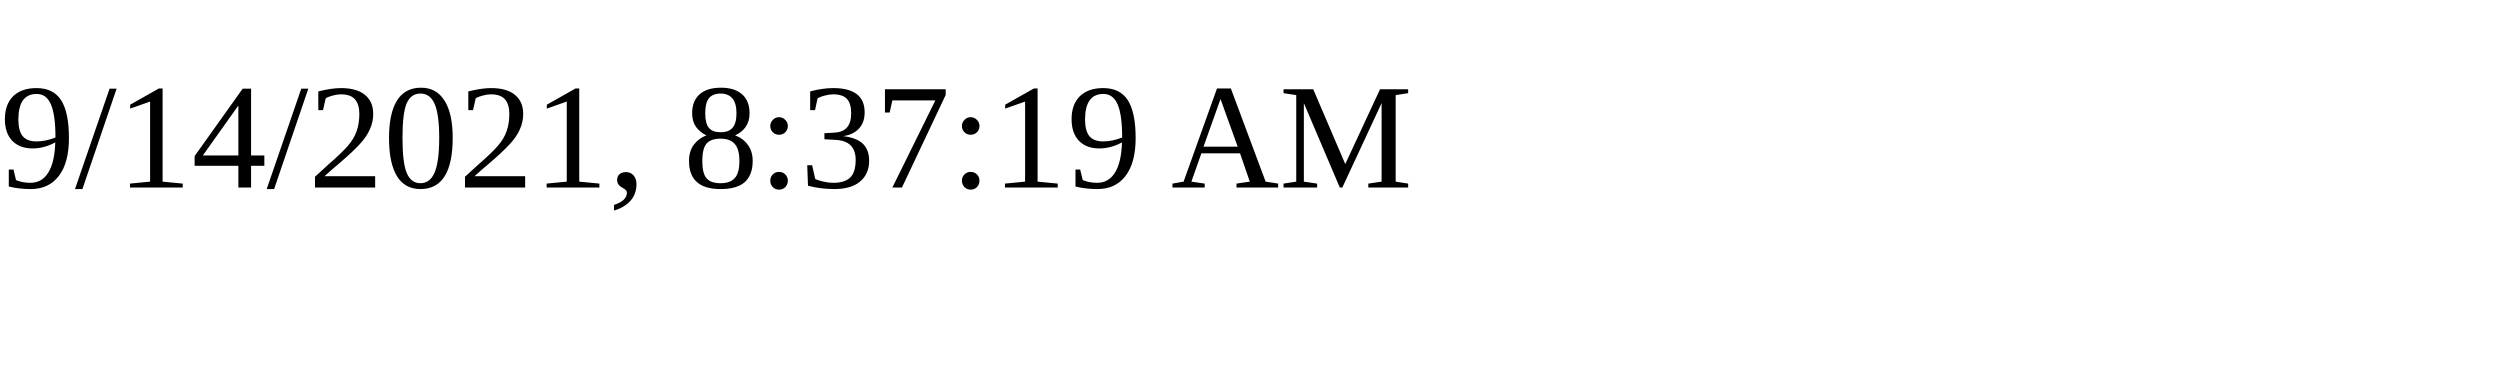
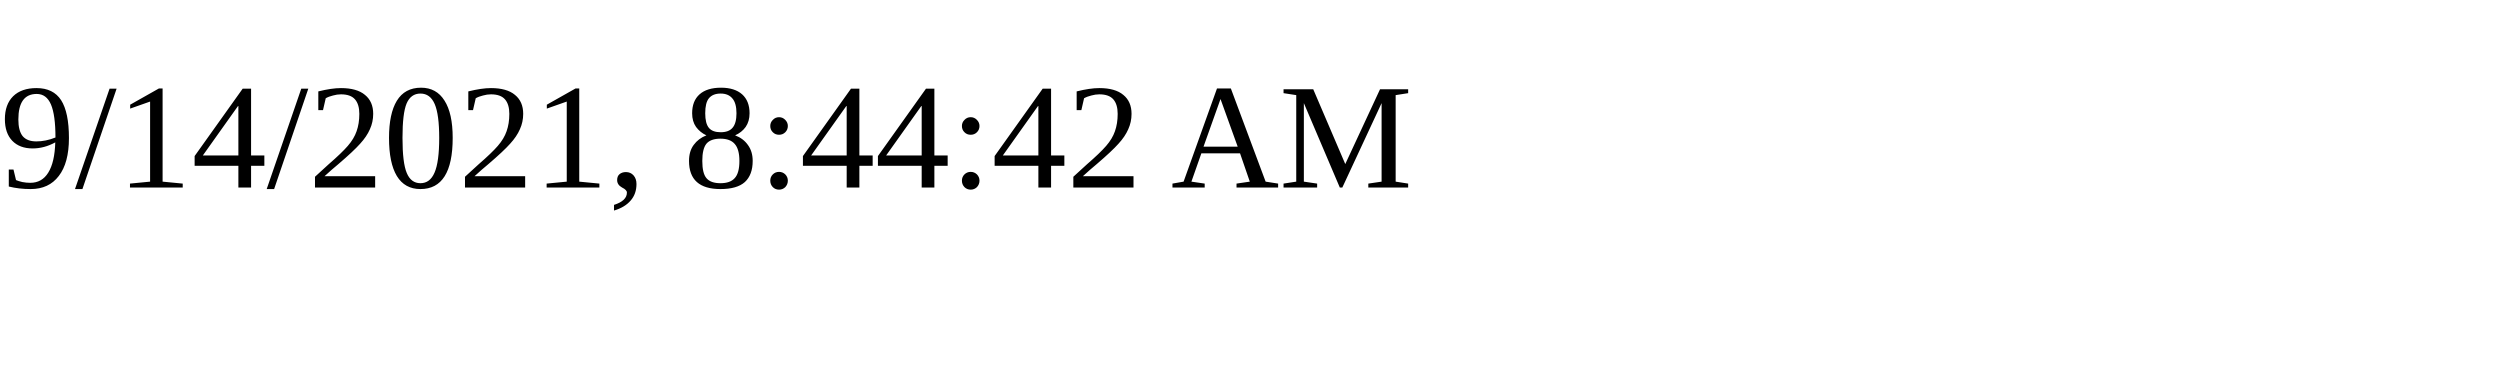
<svg xmlns="http://www.w3.org/2000/svg" height="30" width="200">
-   <text x="0" y="15">9/14/2021, 8:37:19 AM</text>
+   <text x="0" y="15">9/14/2021, 8:44:42 AM</text>
</svg>
